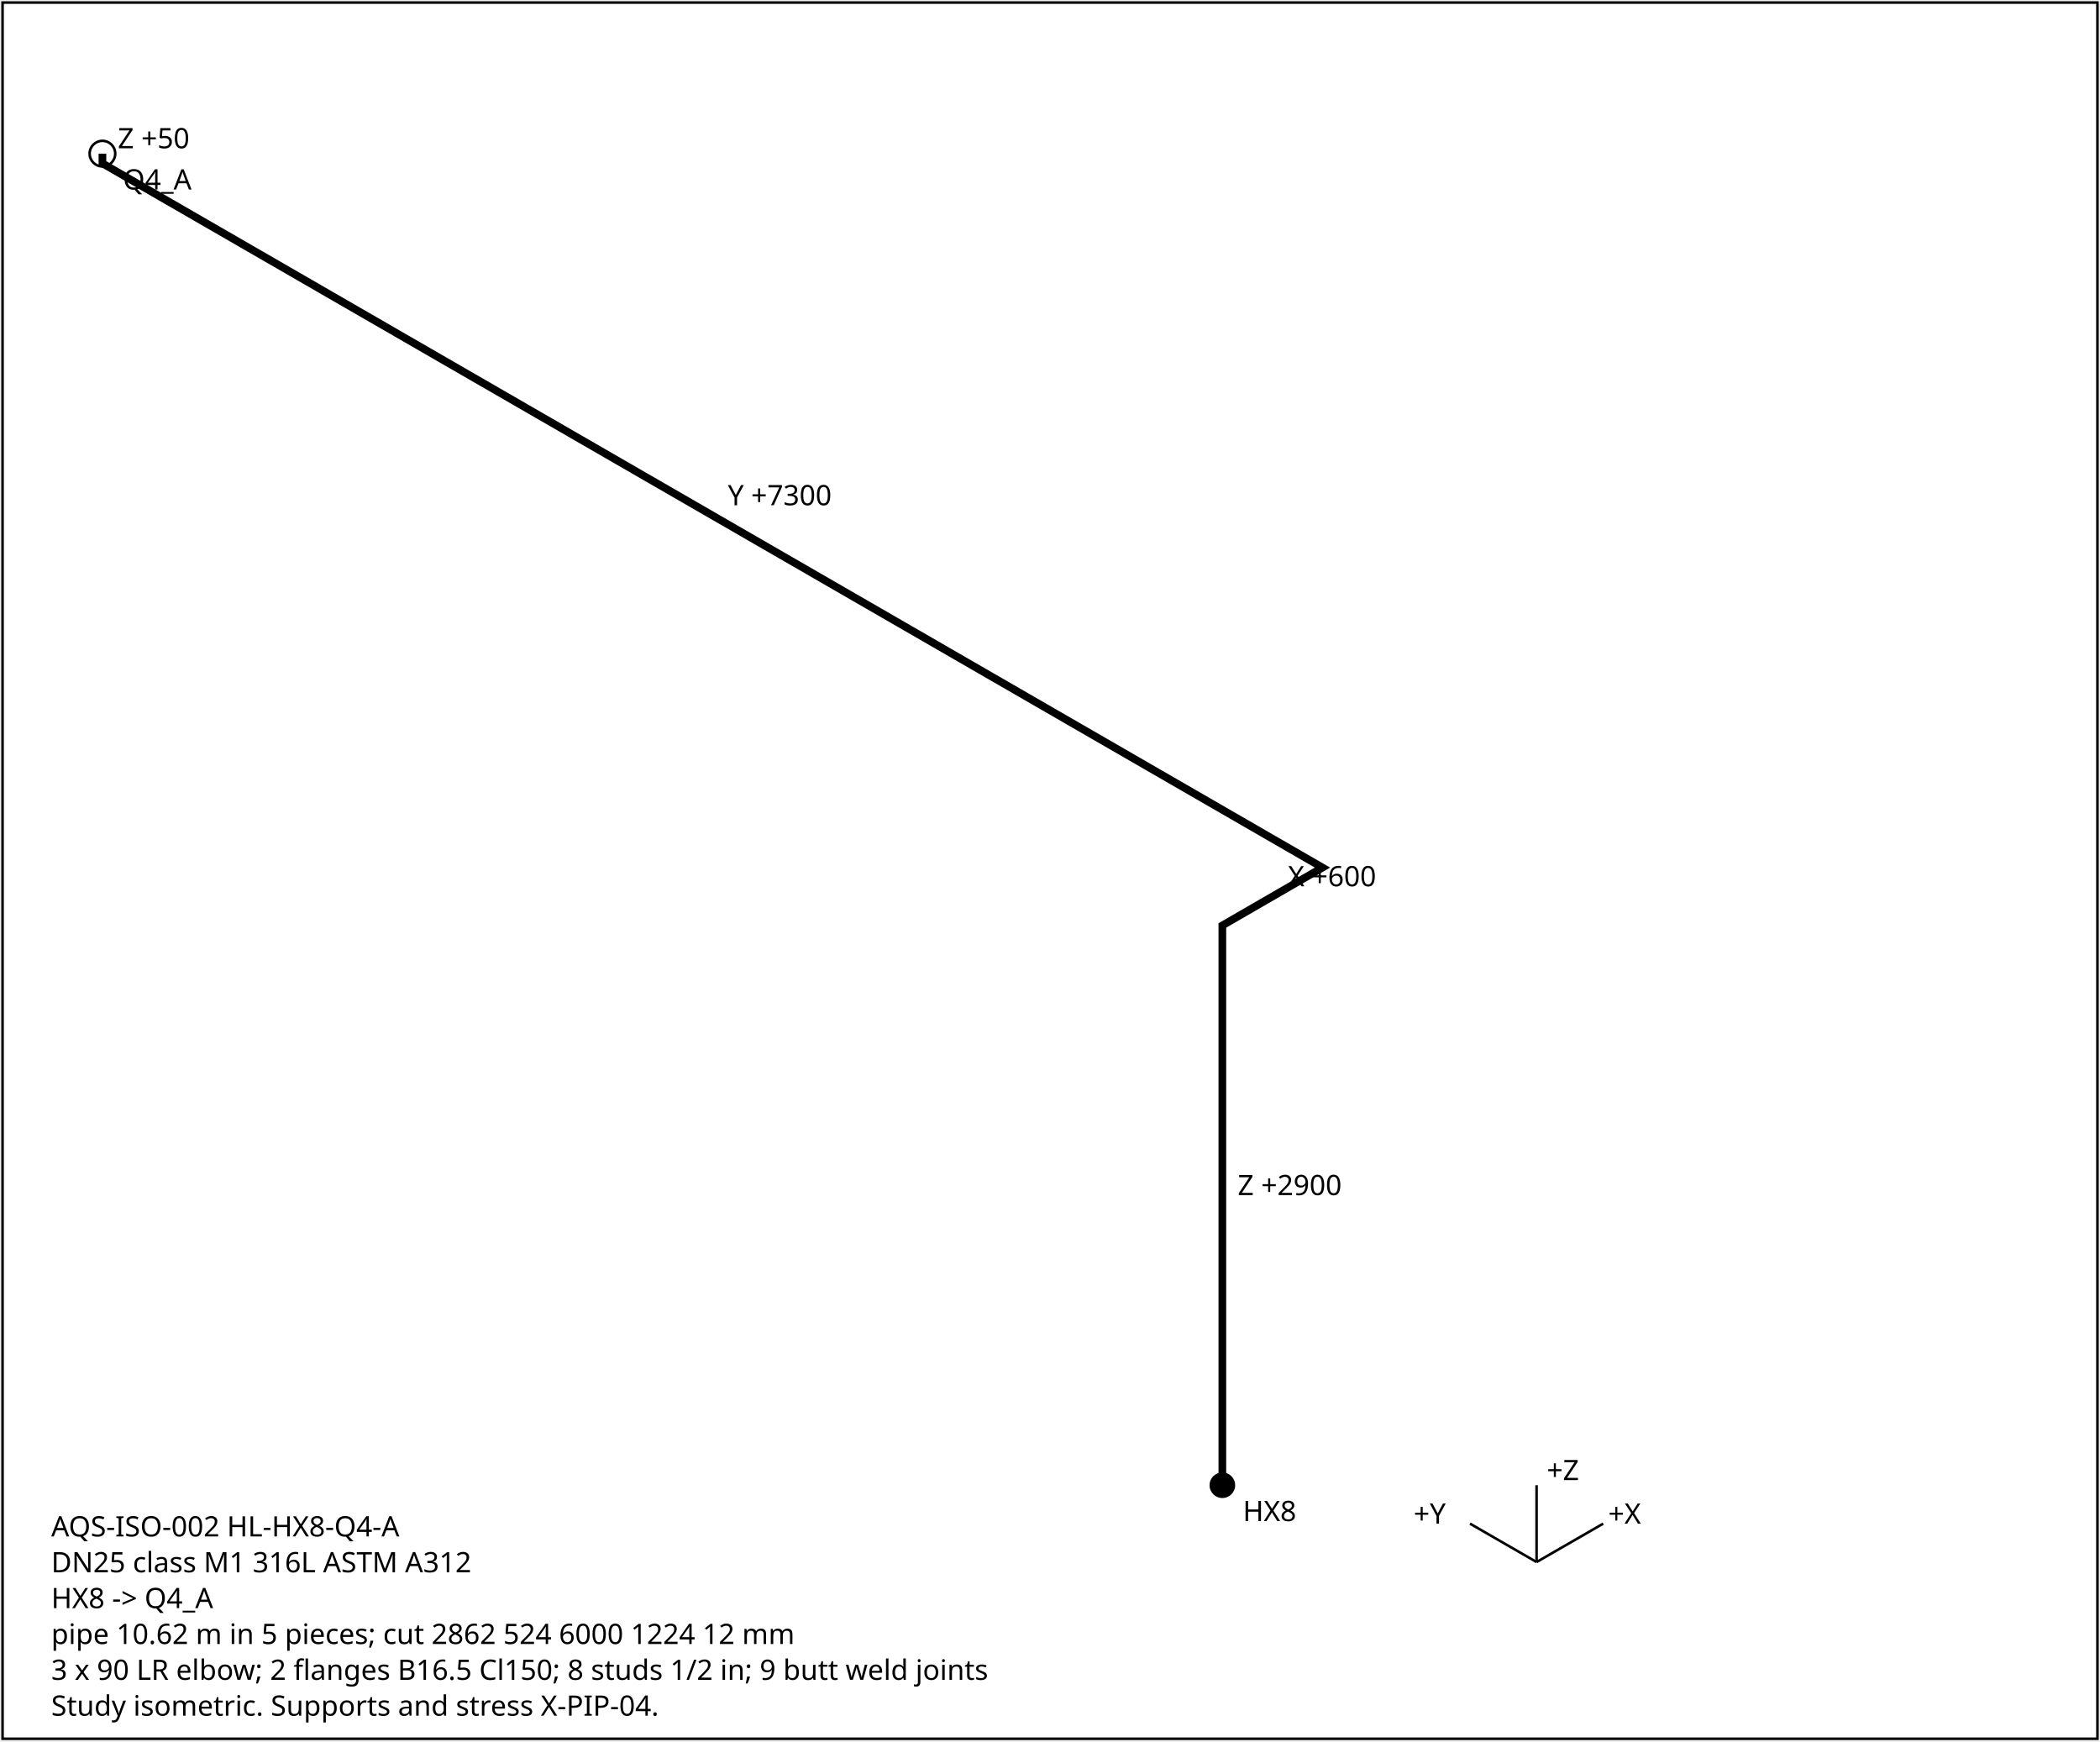
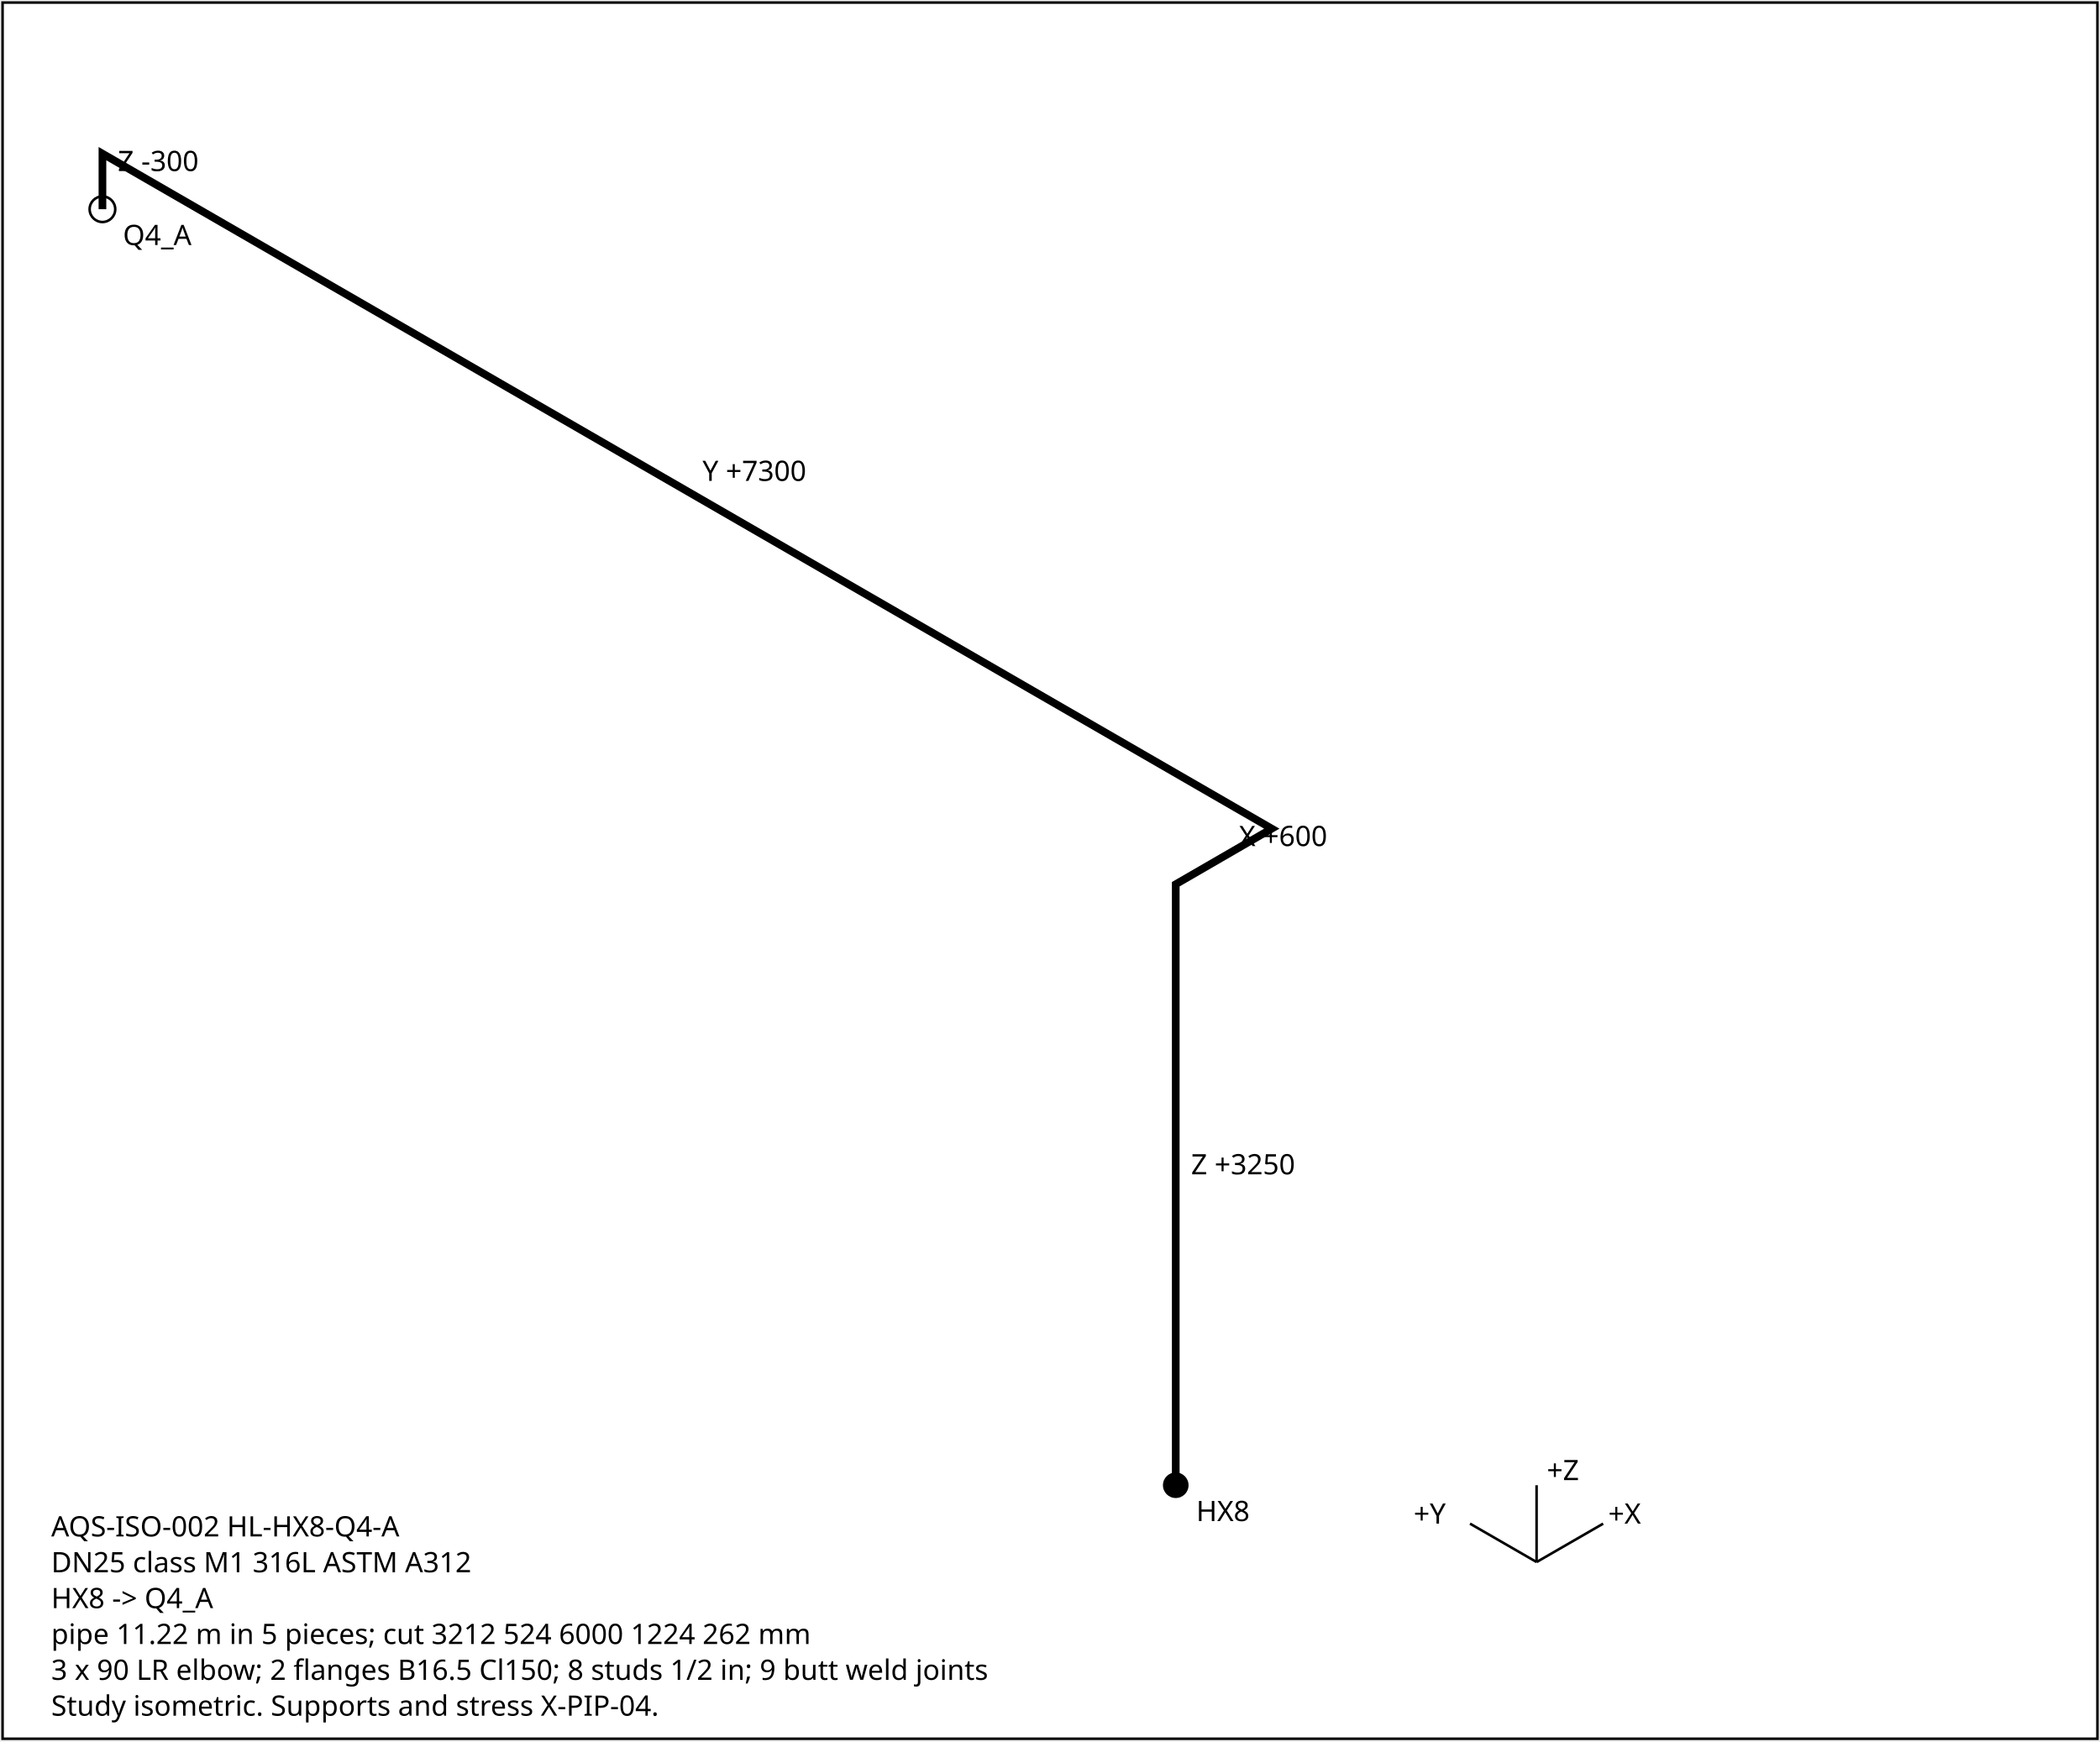
<svg xmlns="http://www.w3.org/2000/svg" width="820" height="680" font-family="sans-serif" font-size="11">
  <rect x="1" y="1" width="818" height="678" fill="white" stroke="black" />
-   <polyline points="477.3,580.0 477.3,361.4 516.4,338.8 40.0,63.8 40.0,60.0" fill="none" stroke="black" stroke-width="3" />
-   <text x="483.3" y="466.7">Z +2900</text>
-   <text x="502.9" y="346.1">X +600</text>
-   <text x="284.2" y="197.3">Y +7300</text>
-   <text x="46.0" y="57.9">Z +50</text>
-   <circle cx="477.3" cy="580.0" r="5" fill="black" />
-   <text x="485.3" y="594.0">HX8</text>
-   <circle cx="40.0" cy="60.0" r="5" fill="none" stroke="black" />
-   <text x="48.0" y="74.0">Q4_A</text>
+   <polyline points="459.1,580.0 459.1,345.3 496.6,323.6 40.0,60.0 40.0,81.7" fill="none" stroke="black" stroke-width="3" />
+   <text x="465.1" y="458.6">Z +3250</text>
+   <text x="483.8" y="330.4">X +600</text>
+   <text x="274.3" y="187.8">Y +7300</text>
+   <text x="46.0" y="66.8">Z -300</text>
+   <circle cx="459.1" cy="580.0" r="5" fill="black" />
+   <text x="467.1" y="594.0">HX8</text>
+   <circle cx="40.0" cy="81.7" r="5" fill="none" stroke="black" />
+   <text x="48.0" y="95.7">Q4_A</text>
  <g transform="translate(600,610)">
    <line x1="0" y1="0" x2="26" y2="-15" stroke="black" />
    <text x="28" y="-15">+X</text>
    <line x1="0" y1="0" x2="-26" y2="-15" stroke="black" />
    <text x="-48" y="-15">+Y</text>
    <line x1="0" y1="0" x2="0" y2="-30" stroke="black" />
    <text x="4" y="-32">+Z</text>
  </g>
  <text x="20" y="600">AQS-ISO-002  HL-HX8-Q4-A</text>
  <text x="20" y="614">DN25  class M1  316L ASTM A312</text>
  <text x="20" y="628">HX8 -&gt; Q4_A</text>
-   <text x="20" y="642">pipe 10.62 m in 5 pieces; cut 2862 524 6000 1224 12 mm</text>
+   <text x="20" y="642">pipe 11.22 m in 5 pieces; cut 3212 524 6000 1224 262 mm</text>
  <text x="20" y="656">3 x 90 LR elbow; 2 flanges B16.5 Cl150; 8 studs 1/2 in; 9 butt weld joints</text>
  <text x="20" y="670">Study isometric. Supports and stress X-PIP-04.</text>
</svg>
